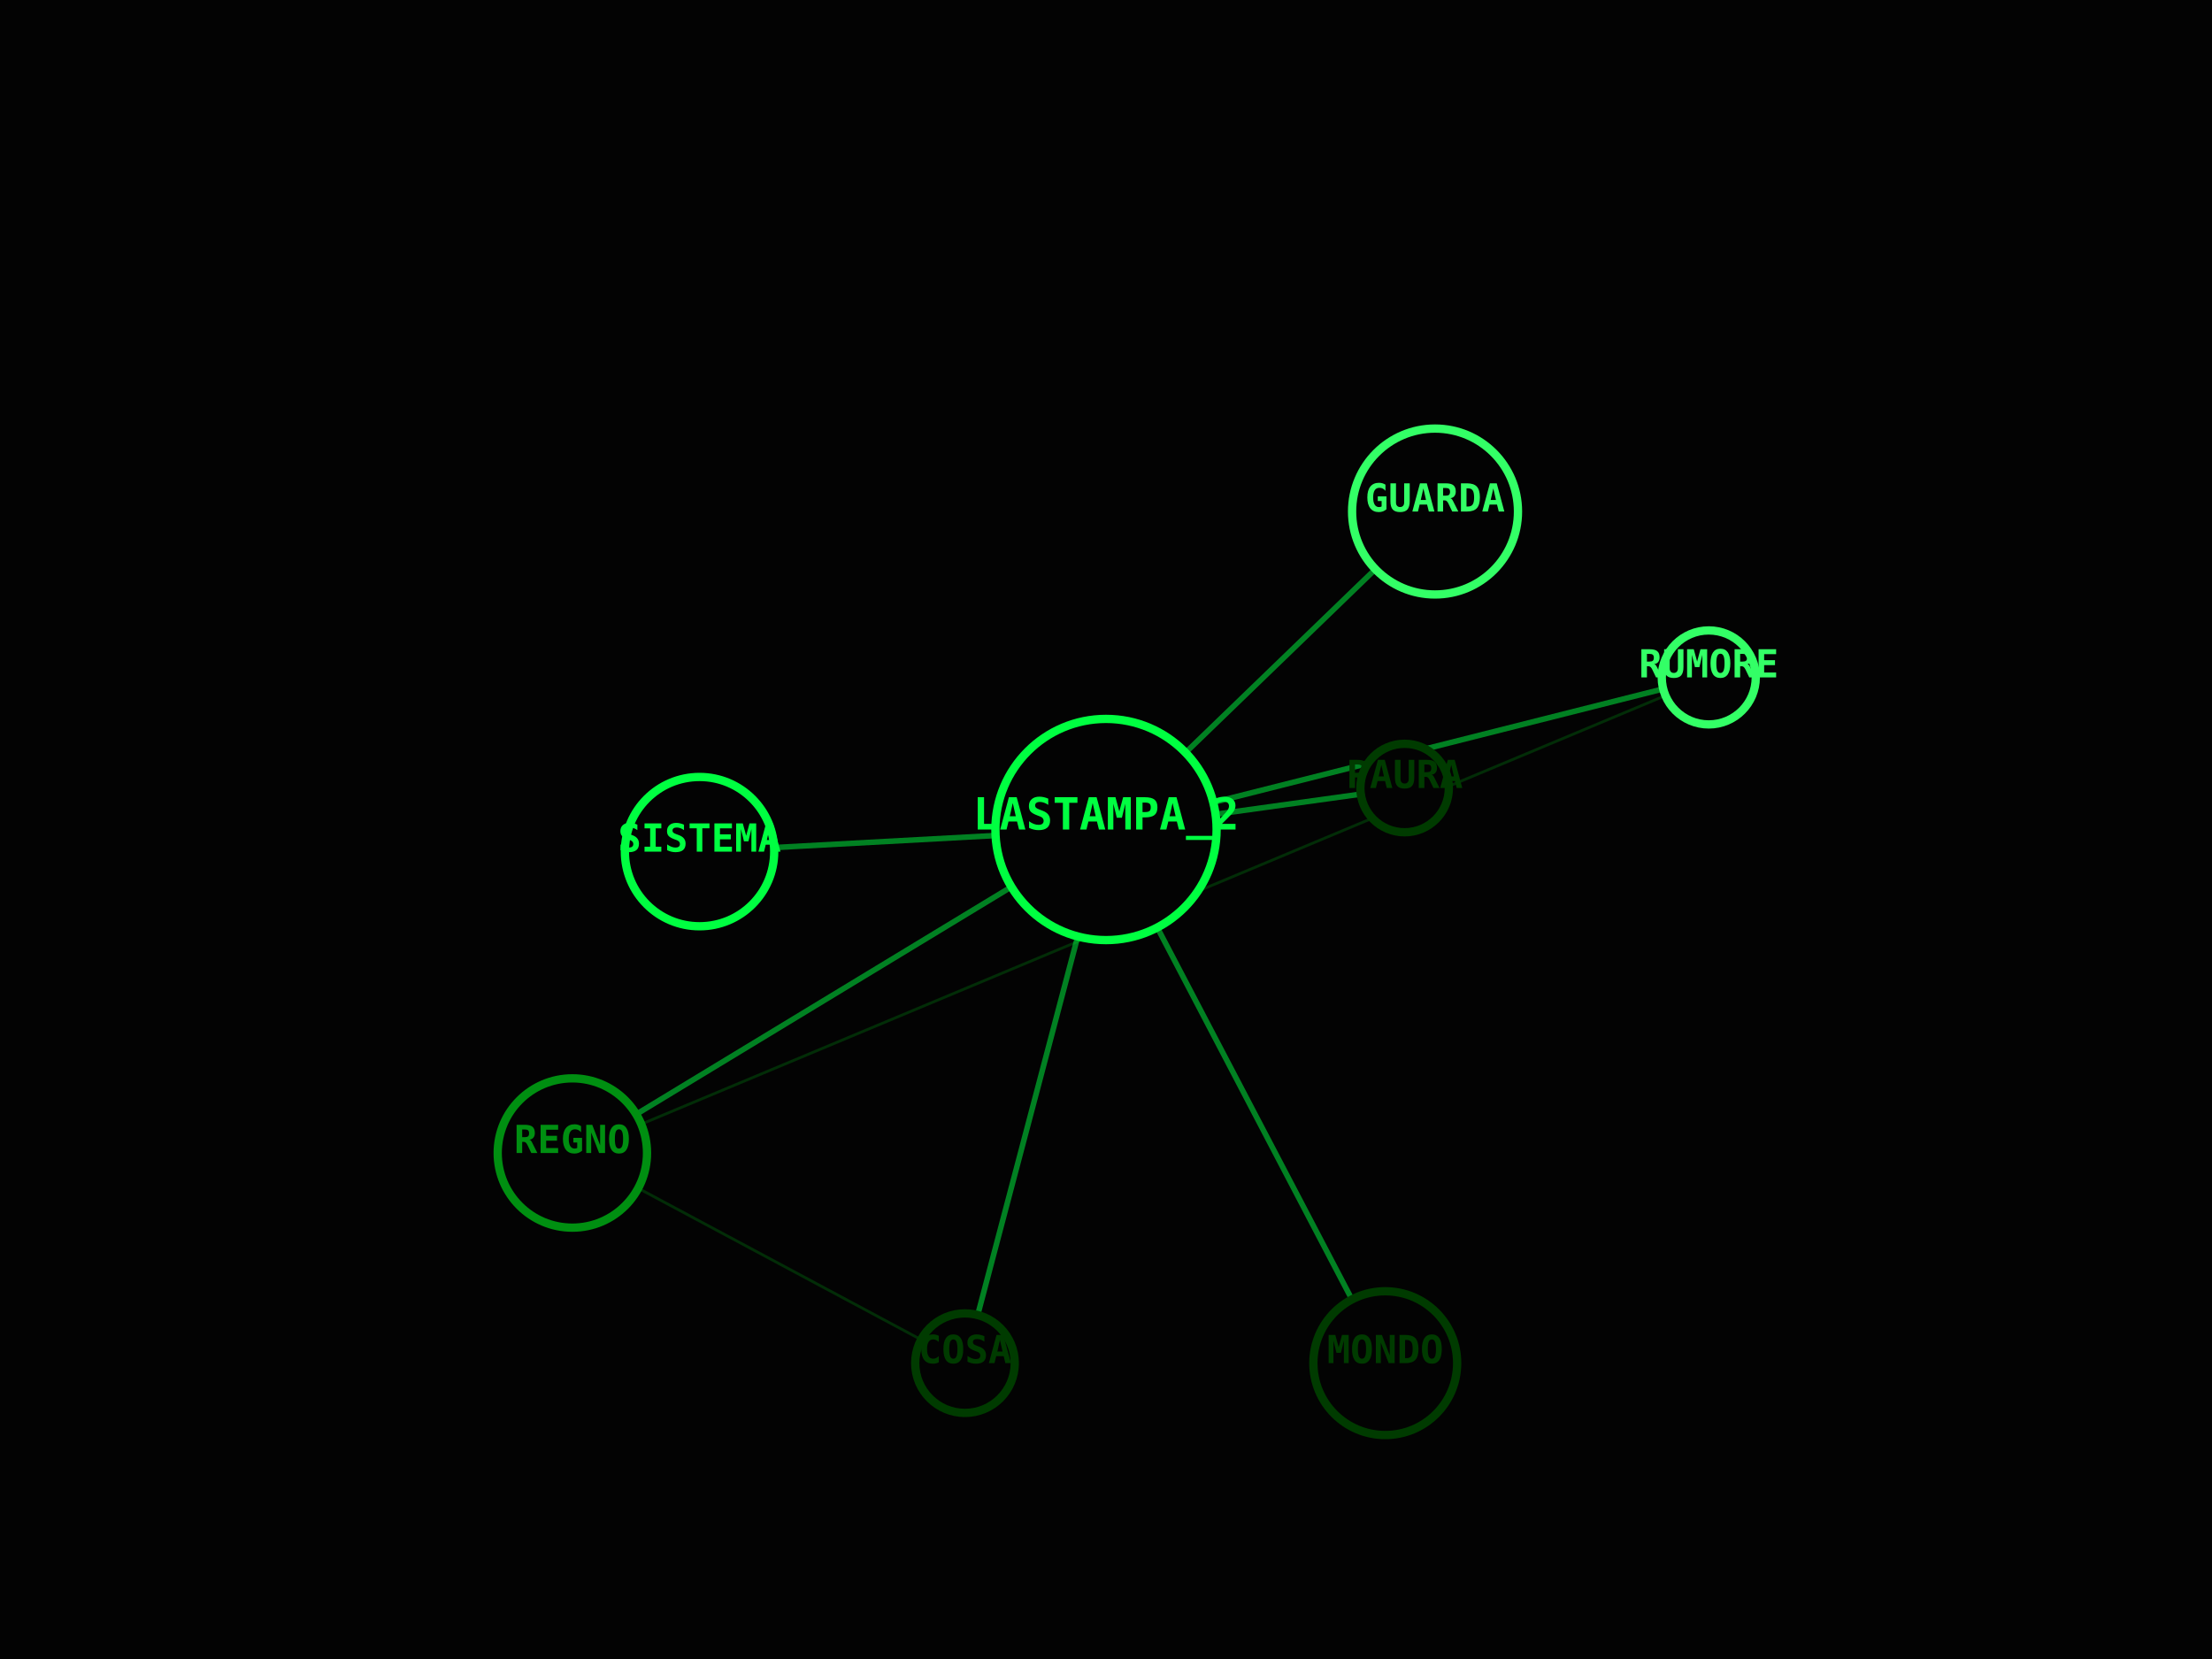
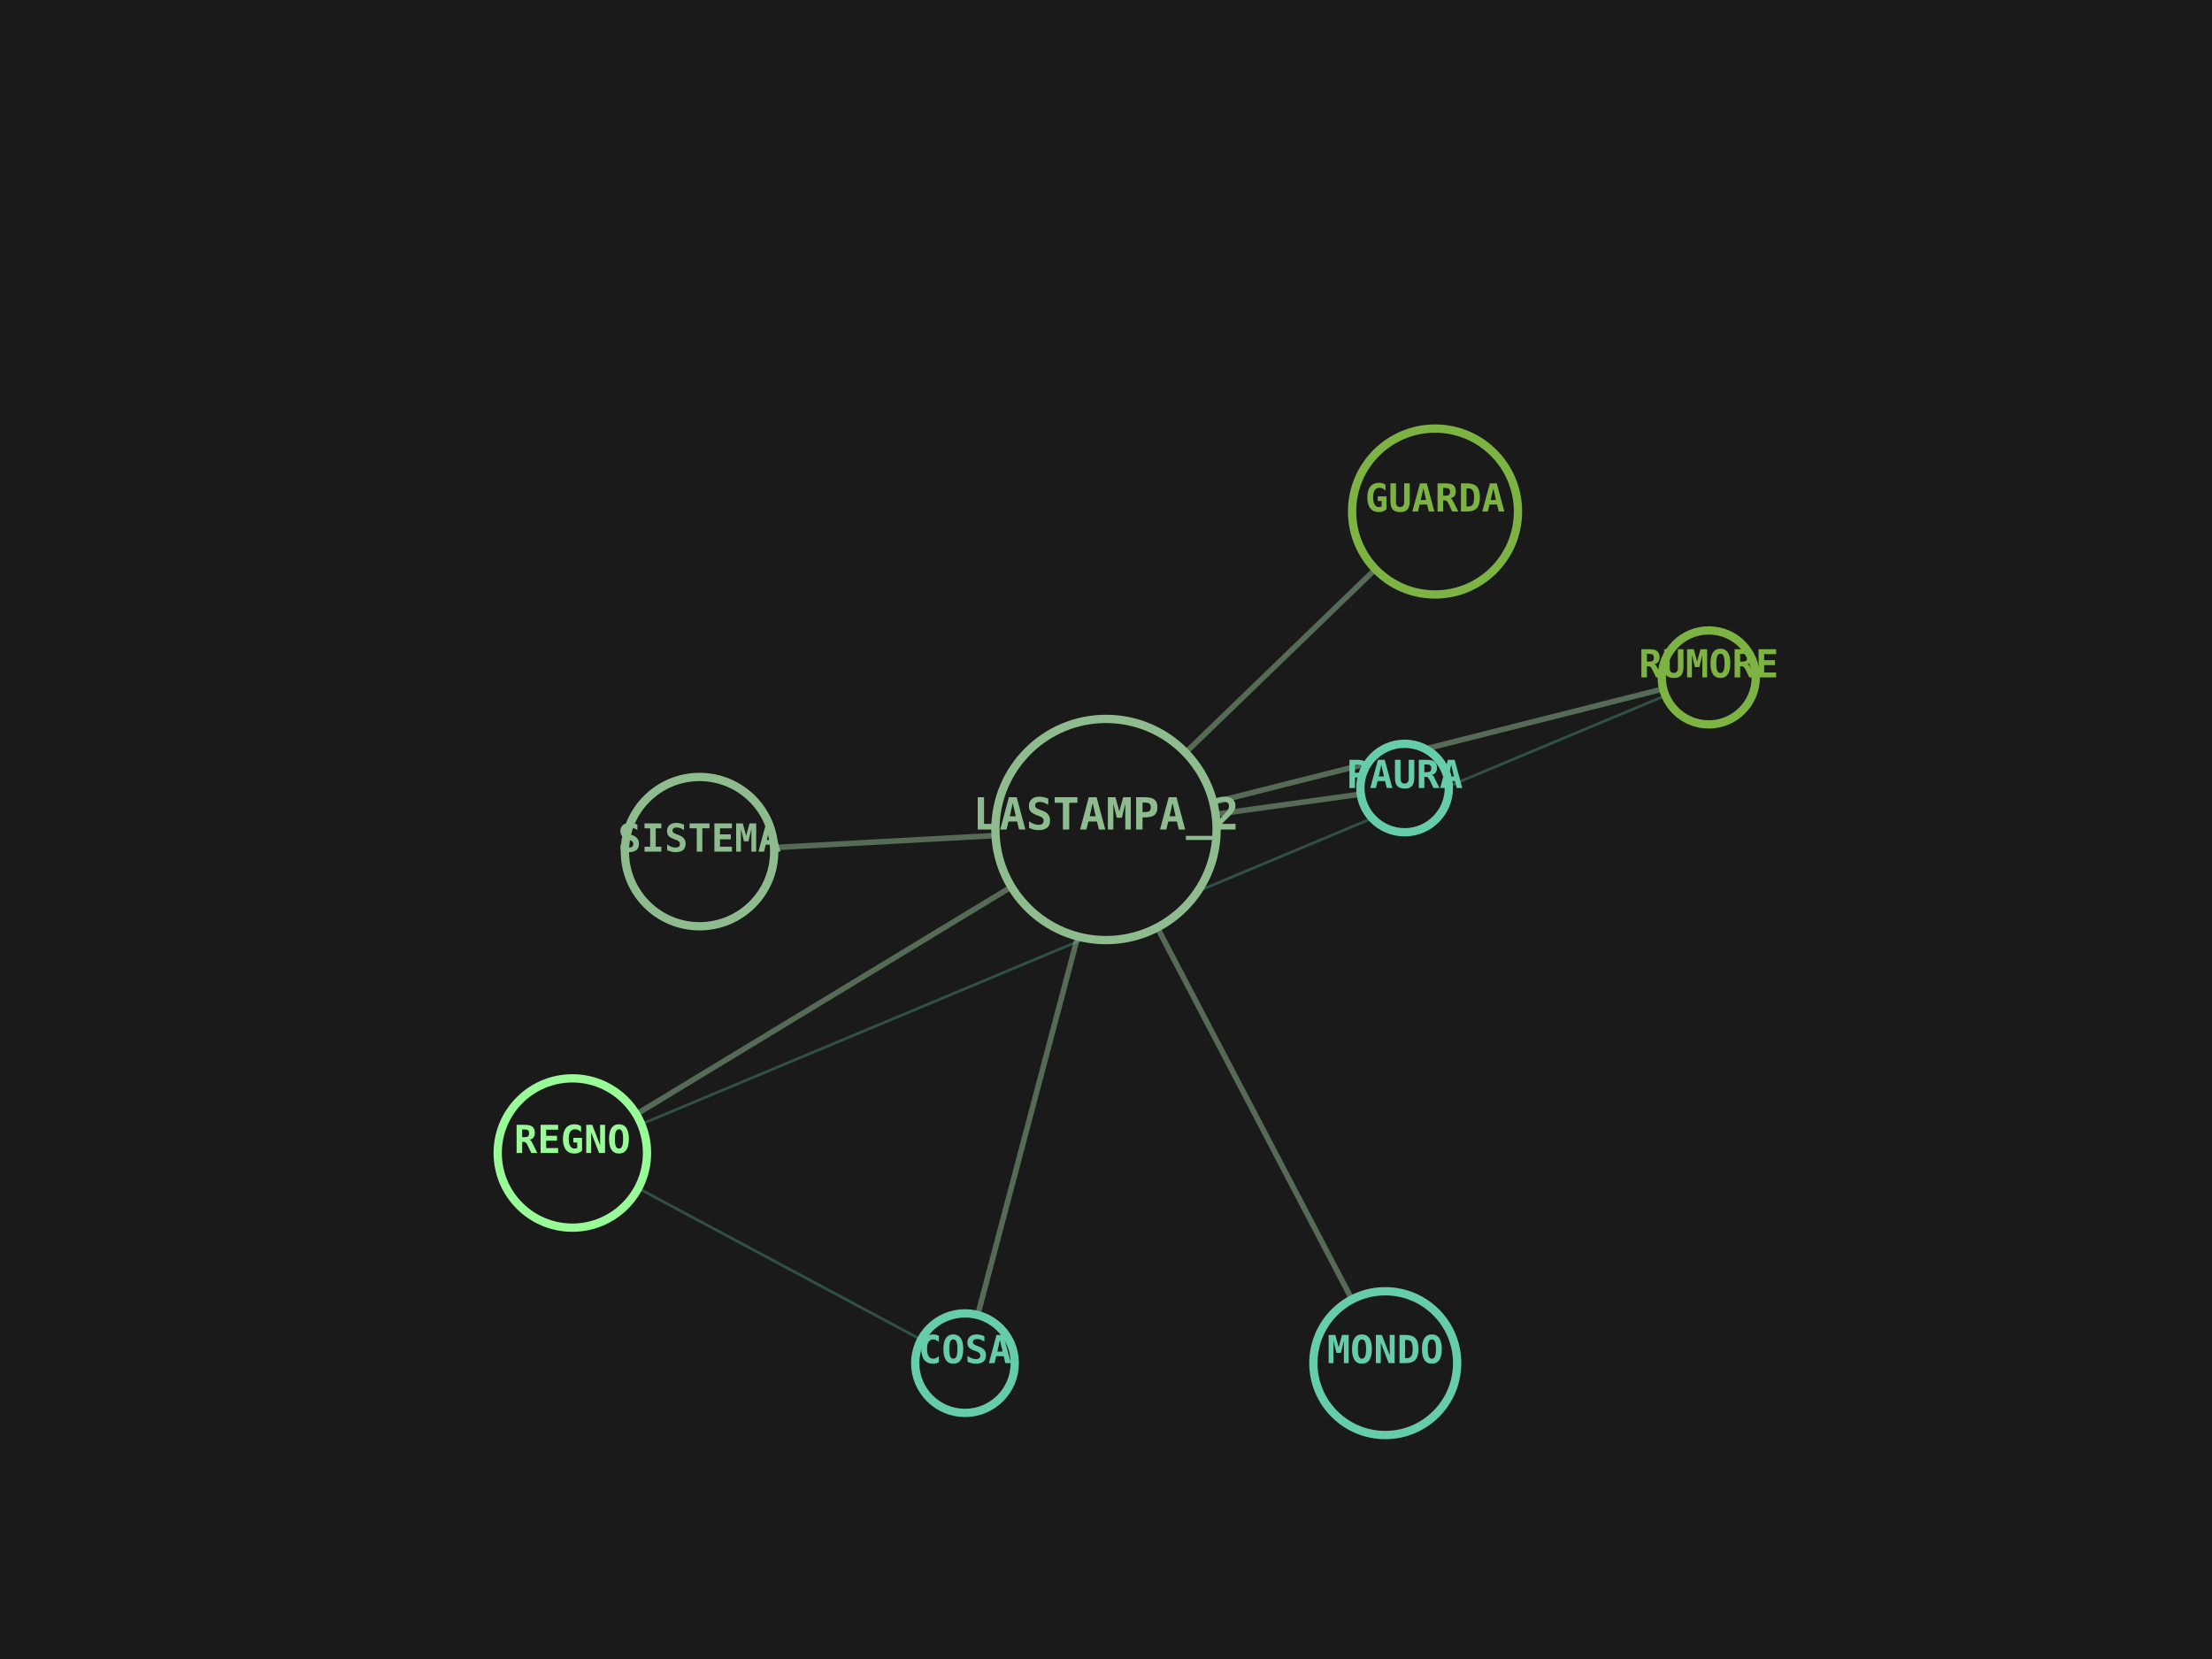
<svg xmlns="http://www.w3.org/2000/svg" viewBox="0 0 800 600" width="100%" height="100%">
-   <rect width="100%" height="100%" fill="#030303" />
-   <line x1="400" y1="300" x2="618" y2="245" stroke="#00FF41" stroke-width="2" opacity="0.5" />
-   <line x1="400" y1="300" x2="207" y2="417" stroke="#00FF41" stroke-width="2" opacity="0.5" />
-   <line x1="618" y1="245" x2="207" y2="417" stroke="#008F11" stroke-width="1" opacity="0.3" />
-   <line x1="400" y1="300" x2="349" y2="493" stroke="#00FF41" stroke-width="2" opacity="0.5" />
-   <line x1="207" y1="417" x2="349" y2="493" stroke="#008F11" stroke-width="1" opacity="0.3" />
-   <line x1="400" y1="300" x2="501" y2="493" stroke="#00FF41" stroke-width="2" opacity="0.5" />
-   <line x1="400" y1="300" x2="519" y2="185" stroke="#00FF41" stroke-width="2" opacity="0.5" />
-   <line x1="400" y1="300" x2="508" y2="285" stroke="#00FF41" stroke-width="2" opacity="0.5" />
-   <line x1="400" y1="300" x2="253" y2="308" stroke="#00FF41" stroke-width="2" opacity="0.5" />
-   <circle cx="400" cy="300" r="40" fill="#030303" stroke="#00FF41" stroke-width="3" />
-   <text x="400" y="300" fill="#00FF41" font-family="monospace" font-size="16" font-weight="bold" text-anchor="middle" alignment-baseline="middle">LASTAMPA_2</text>
-   <circle cx="618" cy="245" r="17" fill="#030303" stroke="#33FF66" stroke-width="3" />
-   <text x="618" y="245" fill="#33FF66" font-family="monospace" font-size="14" font-weight="bold" text-anchor="middle" alignment-baseline="middle">RUMORE</text>
-   <circle cx="207" cy="417" r="27" fill="#030303" stroke="#008F11" stroke-width="3" />
-   <text x="207" y="417" fill="#008F11" font-family="monospace" font-size="14" font-weight="bold" text-anchor="middle" alignment-baseline="middle">REGNO</text>
-   <circle cx="349" cy="493" r="18" fill="#030303" stroke="#003B00" stroke-width="3" />
-   <text x="349" y="493" fill="#003B00" font-family="monospace" font-size="14" font-weight="bold" text-anchor="middle" alignment-baseline="middle">COSA</text>
-   <circle cx="501" cy="493" r="26" fill="#030303" stroke="#003B00" stroke-width="3" />
-   <text x="501" y="493" fill="#003B00" font-family="monospace" font-size="14" font-weight="bold" text-anchor="middle" alignment-baseline="middle">MONDO</text>
-   <circle cx="519" cy="185" r="30" fill="#030303" stroke="#33FF66" stroke-width="3" />
-   <text x="519" y="185" fill="#33FF66" font-family="monospace" font-size="14" font-weight="bold" text-anchor="middle" alignment-baseline="middle">GUARDA</text>
-   <circle cx="508" cy="285" r="16" fill="#030303" stroke="#003B00" stroke-width="3" />
-   <text x="508" y="285" fill="#003B00" font-family="monospace" font-size="14" font-weight="bold" text-anchor="middle" alignment-baseline="middle">PAURA</text>
-   <circle cx="253" cy="308" r="27" fill="#030303" stroke="#00FF41" stroke-width="3" />
-   <text x="253" y="308" fill="#00FF41" font-family="monospace" font-size="14" font-weight="bold" text-anchor="middle" alignment-baseline="middle">SISTEMA</text>
+   <rect width="100%" height="100%" fill="#1A1A1A" />
+   <line x1="400" y1="300" x2="618" y2="245" stroke="#8FBC8F" stroke-width="2" opacity="0.5" />
+   <line x1="400" y1="300" x2="207" y2="417" stroke="#8FBC8F" stroke-width="2" opacity="0.5" />
+   <line x1="618" y1="245" x2="207" y2="417" stroke="#66CDAA" stroke-width="1" opacity="0.3" />
+   <line x1="400" y1="300" x2="349" y2="493" stroke="#8FBC8F" stroke-width="2" opacity="0.5" />
+   <line x1="207" y1="417" x2="349" y2="493" stroke="#66CDAA" stroke-width="1" opacity="0.3" />
+   <line x1="400" y1="300" x2="501" y2="493" stroke="#8FBC8F" stroke-width="2" opacity="0.5" />
+   <line x1="400" y1="300" x2="519" y2="185" stroke="#8FBC8F" stroke-width="2" opacity="0.5" />
+   <line x1="400" y1="300" x2="508" y2="285" stroke="#8FBC8F" stroke-width="2" opacity="0.5" />
+   <line x1="400" y1="300" x2="253" y2="308" stroke="#8FBC8F" stroke-width="2" opacity="0.5" />
+   <circle cx="400" cy="300" r="40" fill="#1A1A1A" stroke="#8FBC8F" stroke-width="3" />
+   <text x="400" y="300" fill="#8FBC8F" font-family="monospace" font-size="16" font-weight="bold" text-anchor="middle" alignment-baseline="middle">LASTAMPA_2</text>
+   <circle cx="618" cy="245" r="17" fill="#1A1A1A" stroke="#7CB342" stroke-width="3" />
+   <text x="618" y="245" fill="#7CB342" font-family="monospace" font-size="14" font-weight="bold" text-anchor="middle" alignment-baseline="middle">RUMORE</text>
+   <circle cx="207" cy="417" r="27" fill="#1A1A1A" stroke="#98FB98" stroke-width="3" />
+   <text x="207" y="417" fill="#98FB98" font-family="monospace" font-size="14" font-weight="bold" text-anchor="middle" alignment-baseline="middle">REGNO</text>
+   <circle cx="349" cy="493" r="18" fill="#1A1A1A" stroke="#66CDAA" stroke-width="3" />
+   <text x="349" y="493" fill="#66CDAA" font-family="monospace" font-size="14" font-weight="bold" text-anchor="middle" alignment-baseline="middle">COSA</text>
+   <circle cx="501" cy="493" r="26" fill="#1A1A1A" stroke="#66CDAA" stroke-width="3" />
+   <text x="501" y="493" fill="#66CDAA" font-family="monospace" font-size="14" font-weight="bold" text-anchor="middle" alignment-baseline="middle">MONDO</text>
+   <circle cx="519" cy="185" r="30" fill="#1A1A1A" stroke="#7CB342" stroke-width="3" />
+   <text x="519" y="185" fill="#7CB342" font-family="monospace" font-size="14" font-weight="bold" text-anchor="middle" alignment-baseline="middle">GUARDA</text>
+   <circle cx="508" cy="285" r="16" fill="#1A1A1A" stroke="#66CDAA" stroke-width="3" />
+   <text x="508" y="285" fill="#66CDAA" font-family="monospace" font-size="14" font-weight="bold" text-anchor="middle" alignment-baseline="middle">PAURA</text>
+   <circle cx="253" cy="308" r="27" fill="#1A1A1A" stroke="#8FBC8F" stroke-width="3" />
+   <text x="253" y="308" fill="#8FBC8F" font-family="monospace" font-size="14" font-weight="bold" text-anchor="middle" alignment-baseline="middle">SISTEMA</text>
</svg>
